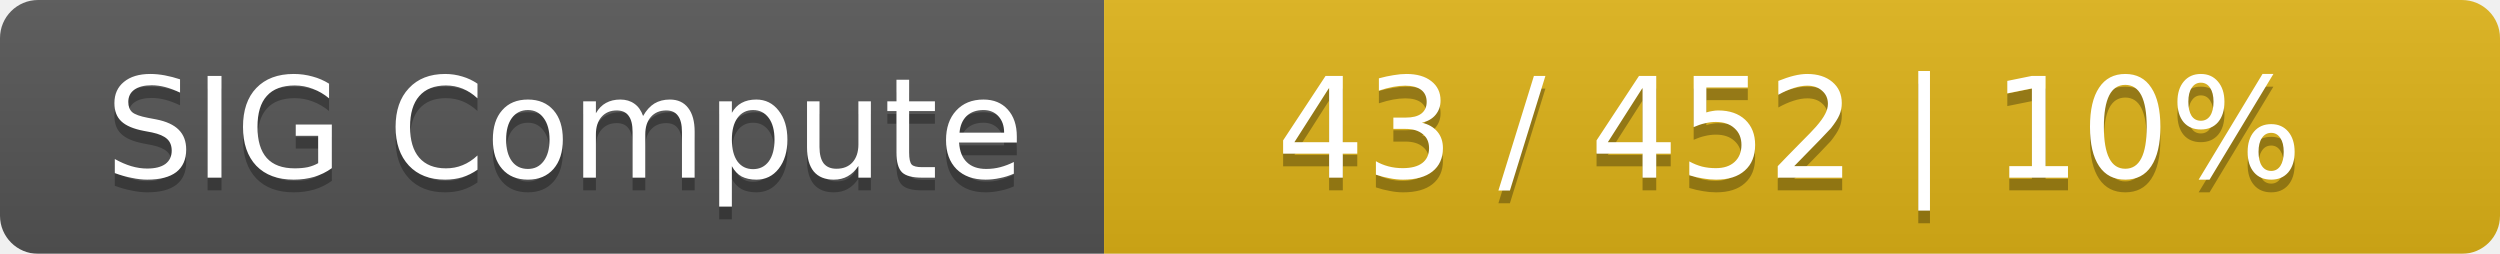
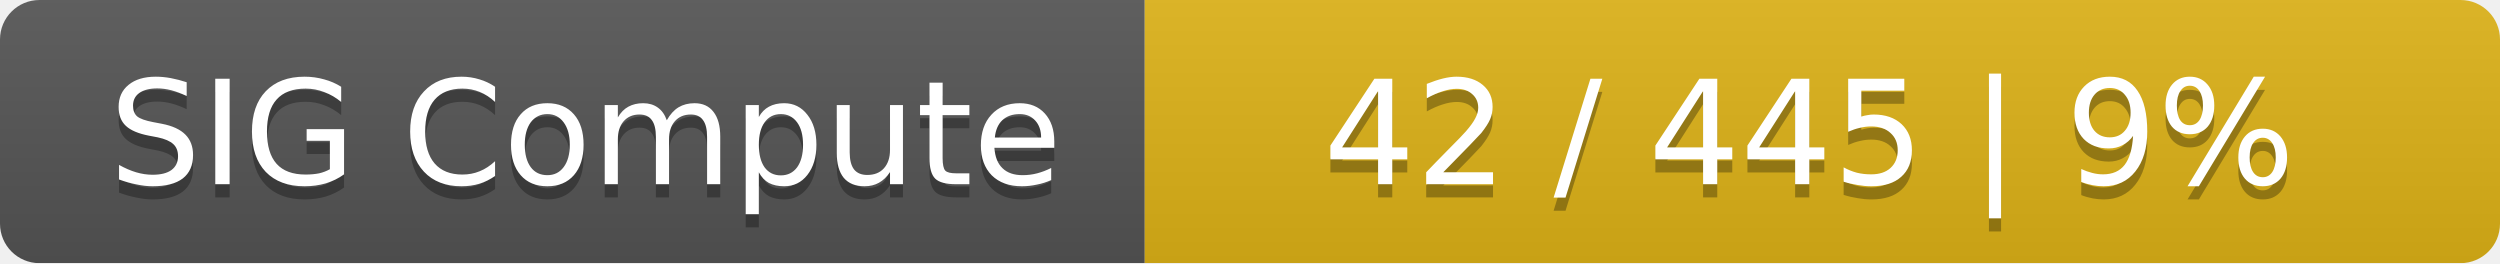
- <svg xmlns="http://www.w3.org/2000/svg" width="197" height="20">
+ <svg xmlns="http://www.w3.org/2000/svg" width="190" height="20">
  <linearGradient id="smooth" x2="0" y2="100%">
    <stop offset="0" stop-color="#bbb" stop-opacity=".1" />
    <stop offset="1" stop-opacity=".1" />
  </linearGradient>
  <mask id="round">
-     <rect width="197" height="20" rx="3" fill="#fff" />
+     <rect width="190" height="20" rx="3" fill="#fff" />
  </mask>
  <g mask="url(#round)">
    <rect width="87" height="20" fill="#555" />
-     <rect x="87" width="110" height="20" fill="#dfb317" />
-     <rect width="197" height="20" fill="url(#smooth)" />
+     <rect x="87" width="103" height="20" fill="#dfb317" />
+     <rect width="190" height="20" fill="url(#smooth)" />
  </g>
  <g fill="#fff" text-anchor="middle" font-family="DejaVu Sans,Verdana,Geneva,sans-serif" font-size="11">
    <text x="44.5" y="15" fill="#010101" fill-opacity=".3">SIG Compute</text>
    <text x="44.5" y="14">SIG Compute</text>
-     <text x="141" y="15" fill="#010101" fill-opacity=".3">43 / 452    |    10%</text>
-     <text x="141" y="14">43 / 452    |    10%</text>
+     <text x="137.5" y="15" fill="#010101" fill-opacity=".3">42 / 445    |    9%</text>
+     <text x="137.5" y="14">42 / 445    |    9%</text>
  </g>
</svg>
